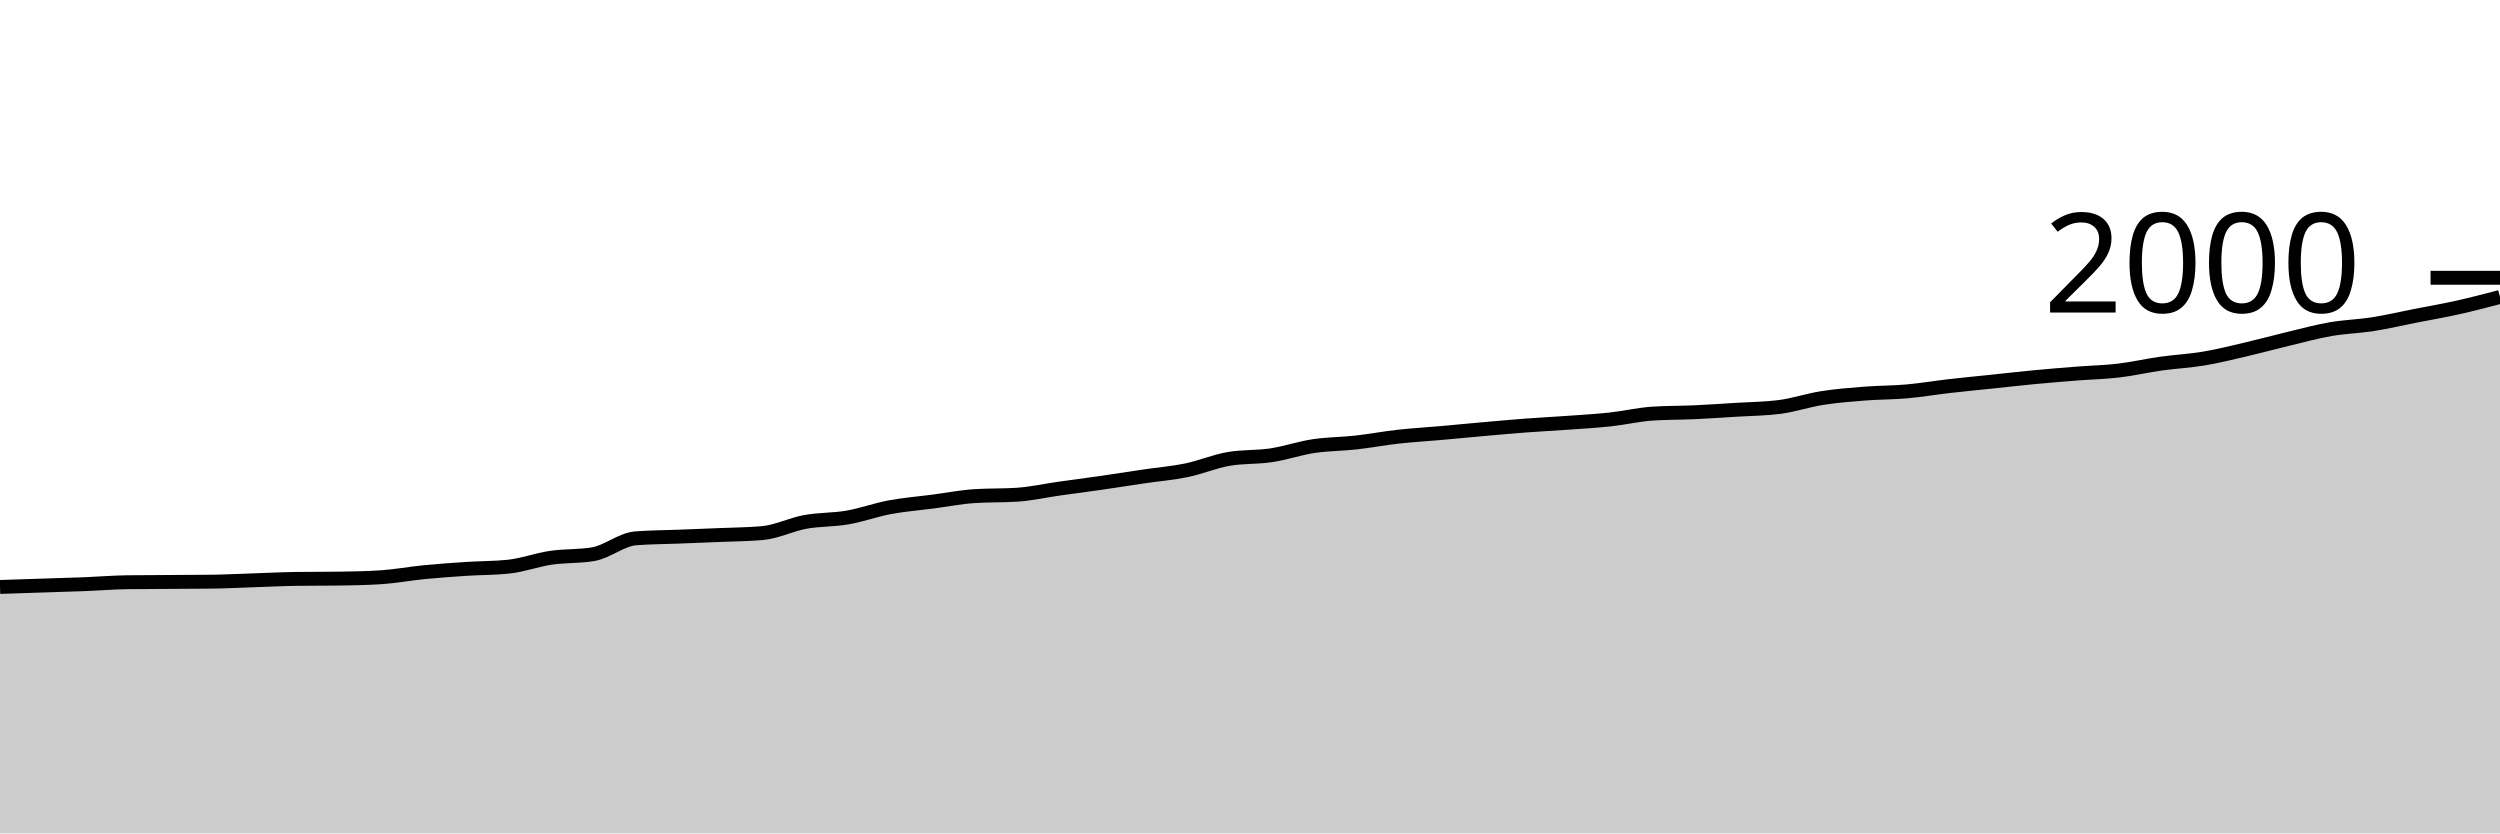
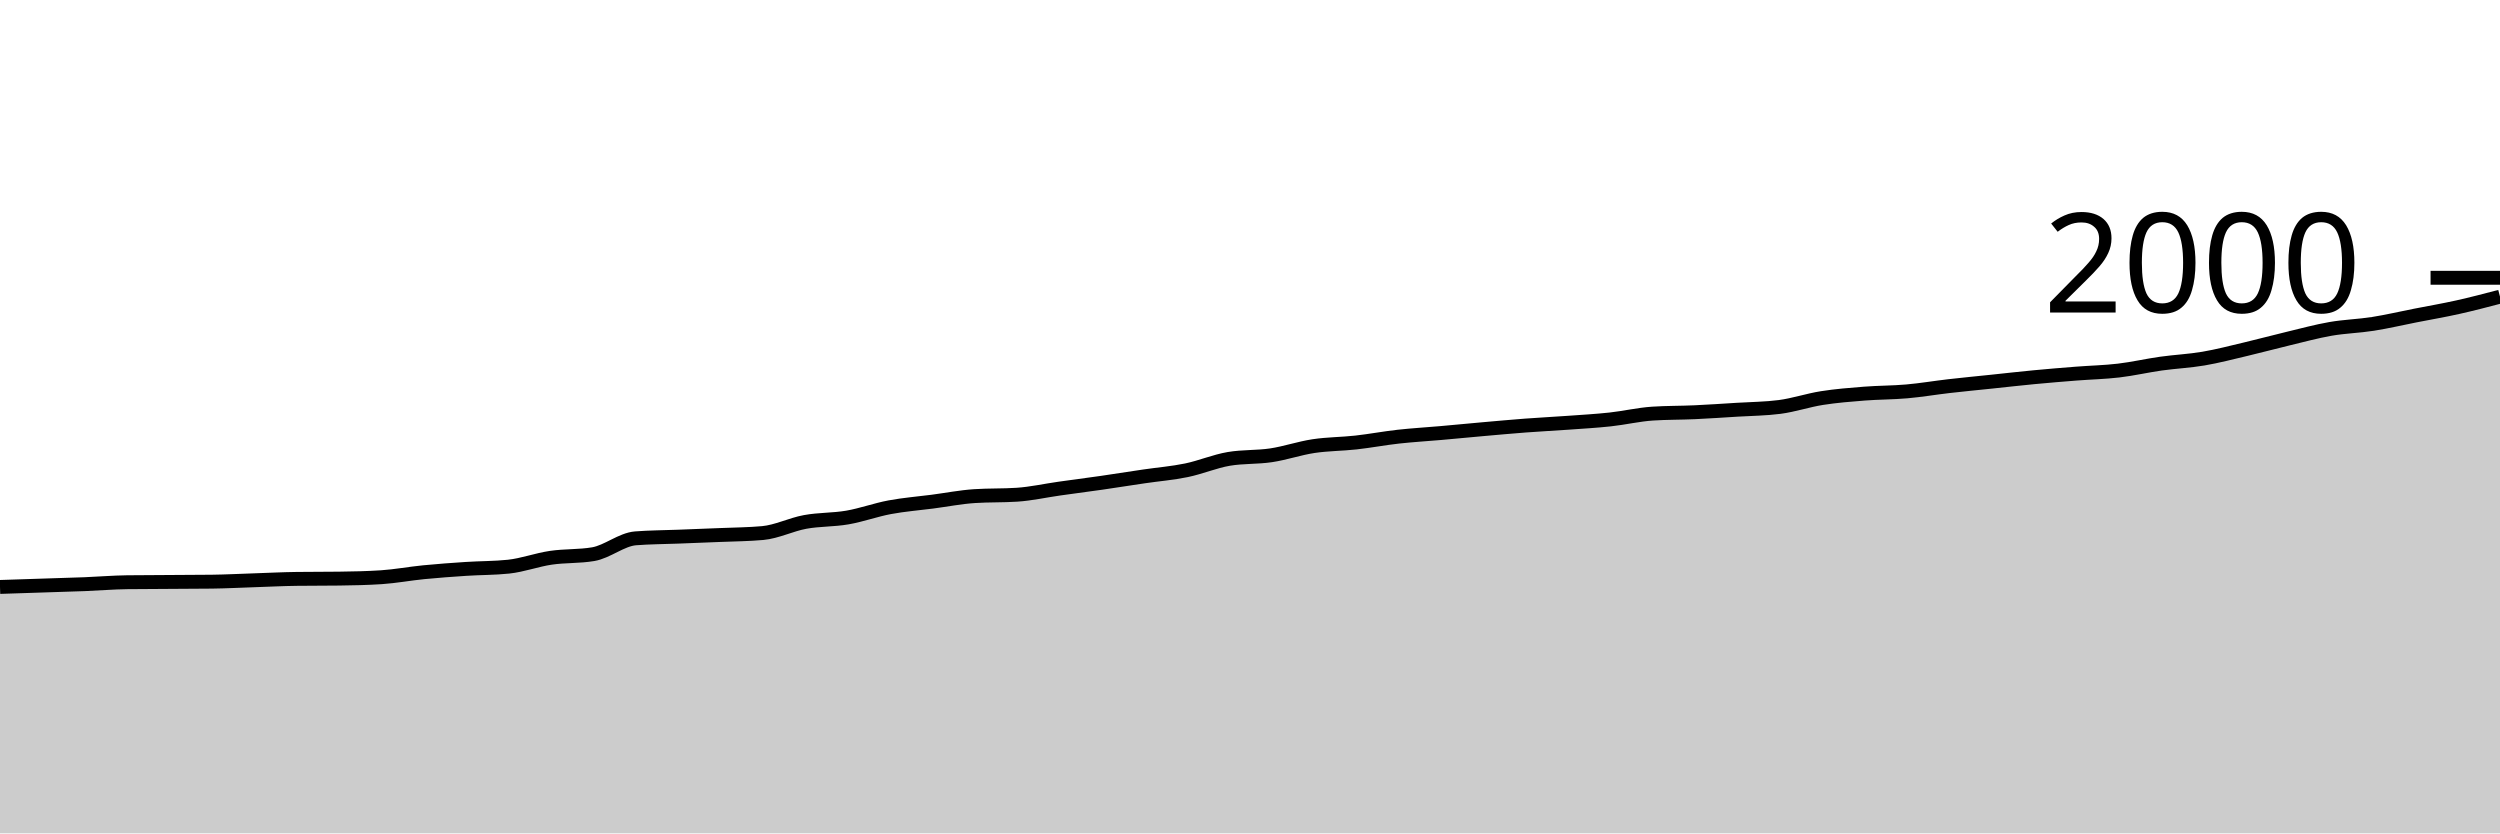
<svg xmlns="http://www.w3.org/2000/svg" viewBox="0 0 180 60">
  <g transform="translate(0,20)">
-     <path class="area" fill="rgba(0, 0, 0, 0.2)" d="M0,22.26C1.017,22.227,2.034,22.193,3.051,22.16C4.068,22.127,5.085,22.1,6.102,22.06C7.119,22.02,8.136,21.933,9.153,21.92C10.169,21.907,11.186,21.907,12.203,21.9C13.22,21.893,14.237,21.893,15.254,21.88C16.271,21.867,17.288,21.813,18.305,21.78C19.322,21.747,20.339,21.693,21.356,21.68C22.373,21.667,23.39,21.673,24.407,21.66C25.424,21.647,26.441,21.627,27.458,21.56C28.475,21.493,29.492,21.3,30.508,21.2C31.525,21.1,32.542,21.027,33.559,20.96C34.576,20.893,35.593,20.907,36.61,20.8C37.627,20.693,38.644,20.31,39.661,20.16C40.678,20.01,41.695,20.073,42.712,19.9C43.729,19.727,44.746,18.84,45.763,18.76C46.78,18.68,47.797,18.68,48.814,18.64C49.831,18.6,50.847,18.563,51.864,18.52C52.881,18.477,53.898,18.473,54.915,18.38C55.932,18.287,56.949,17.767,57.966,17.58C58.983,17.393,60,17.437,61.017,17.26C62.034,17.083,63.051,16.71,64.068,16.52C65.085,16.33,66.102,16.253,67.119,16.12C68.136,15.987,69.153,15.787,70.169,15.72C71.186,15.653,72.203,15.687,73.22,15.62C74.237,15.553,75.254,15.323,76.271,15.18C77.288,15.037,78.305,14.907,79.322,14.76C80.339,14.613,81.356,14.45,82.373,14.3C83.39,14.15,84.407,14.07,85.424,13.86C86.441,13.65,87.458,13.213,88.475,13.04C89.492,12.867,90.508,12.933,91.525,12.78C92.542,12.627,93.559,12.273,94.576,12.12C95.593,11.967,96.61,11.973,97.627,11.86C98.644,11.747,99.661,11.553,100.678,11.44C101.695,11.327,102.712,11.27,103.729,11.18C104.746,11.09,105.763,10.99,106.78,10.9C107.797,10.81,108.814,10.717,109.831,10.64C110.847,10.563,111.864,10.513,112.881,10.44C113.898,10.367,114.915,10.31,115.932,10.2C116.949,10.09,117.966,9.847,118.983,9.78C120,9.713,121.017,9.727,122.034,9.68C123.051,9.633,124.068,9.563,125.085,9.5C126.102,9.437,127.119,9.433,128.136,9.3C129.153,9.167,130.169,8.82,131.186,8.66C132.203,8.5,133.22,8.42,134.237,8.34C135.254,8.26,136.271,8.27,137.288,8.18C138.305,8.09,139.322,7.917,140.339,7.8C141.356,7.683,142.373,7.587,143.39,7.48C144.407,7.373,145.424,7.257,146.441,7.16C147.458,7.063,148.475,6.98,149.492,6.9C150.508,6.82,151.525,6.8,152.542,6.68C153.559,6.56,154.576,6.323,155.593,6.18C156.61,6.037,157.627,5.99,158.644,5.82C159.661,5.65,160.678,5.397,161.695,5.16C162.712,4.923,163.729,4.643,164.746,4.4C165.763,4.157,166.78,3.877,167.797,3.7C168.814,3.523,169.831,3.5,170.847,3.34C171.864,3.18,172.881,2.94,173.898,2.74C174.915,2.54,175.932,2.367,176.949,2.14C177.966,1.913,178.983,1.647,180,1.38L180,40C178.983,40,177.966,40,176.949,40C175.932,40,174.915,40,173.898,40C172.881,40,171.864,40,170.847,40C169.831,40,168.814,40,167.797,40C166.78,40,165.763,40,164.746,40C163.729,40,162.712,40,161.695,40C160.678,40,159.661,40,158.644,40C157.627,40,156.61,40,155.593,40C154.576,40,153.559,40,152.542,40C151.525,40,150.508,40,149.492,40C148.475,40,147.458,40,146.441,40C145.424,40,144.407,40,143.39,40C142.373,40,141.356,40,140.339,40C139.322,40,138.305,40,137.288,40C136.271,40,135.254,40,134.237,40C133.22,40,132.203,40,131.186,40C130.169,40,129.153,40,128.136,40C127.119,40,126.102,40,125.085,40C124.068,40,123.051,40,122.034,40C121.017,40,120,40,118.983,40C117.966,40,116.949,40,115.932,40C114.915,40,113.898,40,112.881,40C111.864,40,110.847,40,109.831,40C108.814,40,107.797,40,106.78,40C105.763,40,104.746,40,103.729,40C102.712,40,101.695,40,100.678,40C99.661,40,98.644,40,97.627,40C96.61,40,95.593,40,94.576,40C93.559,40,92.542,40,91.525,40C90.508,40,89.492,40,88.475,40C87.458,40,86.441,40,85.424,40C84.407,40,83.39,40,82.373,40C81.356,40,80.339,40,79.322,40C78.305,40,77.288,40,76.271,40C75.254,40,74.237,40,73.22,40C72.203,40,71.186,40,70.169,40C69.153,40,68.136,40,67.119,40C66.102,40,65.085,40,64.068,40C63.051,40,62.034,40,61.017,40C60,40,58.983,40,57.966,40C56.949,40,55.932,40,54.915,40C53.898,40,52.881,40,51.864,40C50.847,40,49.831,40,48.814,40C47.797,40,46.78,40,45.763,40C44.746,40,43.729,40,42.712,40C41.695,40,40.678,40,39.661,40C38.644,40,37.627,40,36.61,40C35.593,40,34.576,40,33.559,40C32.542,40,31.525,40,30.508,40C29.492,40,28.475,40,27.458,40C26.441,40,25.424,40,24.407,40C23.39,40,22.373,40,21.356,40C20.339,40,19.322,40,18.305,40C17.288,40,16.271,40,15.254,40C14.237,40,13.22,40,12.203,40C11.186,40,10.169,40,9.153,40C8.136,40,7.119,40,6.102,40C5.085,40,4.068,40,3.051,40C2.034,40,1.017,40,0,40Z" />
-     <path class="line" stroke="black" fill="none" d="M0,22.26C1.017,22.227,2.034,22.193,3.051,22.16C4.068,22.127,5.085,22.1,6.102,22.06C7.119,22.02,8.136,21.933,9.153,21.92C10.169,21.907,11.186,21.907,12.203,21.9C13.22,21.893,14.237,21.893,15.254,21.88C16.271,21.867,17.288,21.813,18.305,21.78C19.322,21.747,20.339,21.693,21.356,21.68C22.373,21.667,23.39,21.673,24.407,21.66C25.424,21.647,26.441,21.627,27.458,21.56C28.475,21.493,29.492,21.3,30.508,21.2C31.525,21.1,32.542,21.027,33.559,20.96C34.576,20.893,35.593,20.907,36.61,20.8C37.627,20.693,38.644,20.31,39.661,20.16C40.678,20.01,41.695,20.073,42.712,19.9C43.729,19.727,44.746,18.84,45.763,18.76C46.78,18.68,47.797,18.68,48.814,18.64C49.831,18.6,50.847,18.563,51.864,18.52C52.881,18.477,53.898,18.473,54.915,18.38C55.932,18.287,56.949,17.767,57.966,17.58C58.983,17.393,60,17.437,61.017,17.26C62.034,17.083,63.051,16.71,64.068,16.52C65.085,16.33,66.102,16.253,67.119,16.12C68.136,15.987,69.153,15.787,70.169,15.72C71.186,15.653,72.203,15.687,73.22,15.62C74.237,15.553,75.254,15.323,76.271,15.18C77.288,15.037,78.305,14.907,79.322,14.76C80.339,14.613,81.356,14.45,82.373,14.3C83.39,14.15,84.407,14.07,85.424,13.86C86.441,13.65,87.458,13.213,88.475,13.04C89.492,12.867,90.508,12.933,91.525,12.78C92.542,12.627,93.559,12.273,94.576,12.12C95.593,11.967,96.61,11.973,97.627,11.86C98.644,11.747,99.661,11.553,100.678,11.44C101.695,11.327,102.712,11.27,103.729,11.18C104.746,11.09,105.763,10.99,106.78,10.9C107.797,10.81,108.814,10.717,109.831,10.64C110.847,10.563,111.864,10.513,112.881,10.44C113.898,10.367,114.915,10.31,115.932,10.2C116.949,10.09,117.966,9.847,118.983,9.78C120,9.713,121.017,9.727,122.034,9.68C123.051,9.633,124.068,9.563,125.085,9.5C126.102,9.437,127.119,9.433,128.136,9.3C129.153,9.167,130.169,8.82,131.186,8.66C132.203,8.5,133.22,8.42,134.237,8.34C135.254,8.26,136.271,8.27,137.288,8.18C138.305,8.09,139.322,7.917,140.339,7.8C141.356,7.683,142.373,7.587,143.39,7.48C144.407,7.373,145.424,7.257,146.441,7.16C147.458,7.063,148.475,6.98,149.492,6.9C150.508,6.82,151.525,6.8,152.542,6.68C153.559,6.56,154.576,6.323,155.593,6.18C156.61,6.037,157.627,5.99,158.644,5.82C159.661,5.65,160.678,5.397,161.695,5.16C162.712,4.923,163.729,4.643,164.746,4.4C165.763,4.157,166.78,3.877,167.797,3.7C168.814,3.523,169.831,3.5,170.847,3.34C171.864,3.18,172.881,2.94,173.898,2.74C174.915,2.54,175.932,2.367,176.949,2.14C177.966,1.913,178.983,1.647,180,1.38" />
+     <path class="area" fill="rgba(0, 0, 0, 0.2)" d="M0,22.26C1.017,22.227,2.034,22.193,3.051,22.16C4.068,22.127,5.085,22.1,6.102,22.06C7.119,22.02,8.136,21.933,9.153,21.92C10.169,21.907,11.186,21.907,12.203,21.9C13.22,21.893,14.237,21.893,15.254,21.88C16.271,21.867,17.288,21.813,18.305,21.78C19.322,21.747,20.339,21.693,21.356,21.68C22.373,21.667,23.39,21.673,24.407,21.66C25.424,21.647,26.441,21.627,27.458,21.56C28.475,21.493,29.492,21.3,30.508,21.2C31.525,21.1,32.542,21.027,33.559,20.96C34.576,20.893,35.593,20.907,36.61,20.8C37.627,20.693,38.644,20.31,39.661,20.16C40.678,20.01,41.695,20.073,42.712,19.9C43.729,19.727,44.746,18.84,45.763,18.76C46.78,18.68,47.797,18.68,48.814,18.64C49.831,18.6,50.847,18.563,51.864,18.52C52.881,18.477,53.898,18.473,54.915,18.38C55.932,18.287,56.949,17.767,57.966,17.58C58.983,17.393,60,17.437,61.017,17.26C62.034,17.083,63.051,16.71,64.068,16.52C65.085,16.33,66.102,16.253,67.119,16.12C68.136,15.987,69.153,15.787,70.169,15.72C71.186,15.653,72.203,15.687,73.22,15.62C74.237,15.553,75.254,15.323,76.271,15.18C77.288,15.037,78.305,14.907,79.322,14.76C80.339,14.613,81.356,14.45,82.373,14.3C83.39,14.15,84.407,14.07,85.424,13.86C86.441,13.65,87.458,13.213,88.475,13.04C89.492,12.867,90.508,12.933,91.525,12.78C92.542,12.627,93.559,12.273,94.576,12.12C95.593,11.967,96.61,11.973,97.627,11.86C98.644,11.747,99.661,11.553,100.678,11.44C101.695,11.327,102.712,11.27,103.729,11.18C104.746,11.09,105.763,10.99,106.78,10.9C107.797,10.81,108.814,10.717,109.831,10.64C110.847,10.563,111.864,10.513,112.881,10.44C113.898,10.367,114.915,10.31,115.932,10.2C116.949,10.09,117.966,9.847,118.983,9.78C120,9.713,121.017,9.727,122.034,9.68C123.051,9.633,124.068,9.563,125.085,9.5C126.102,9.437,127.119,9.433,128.136,9.3C129.153,9.167,130.169,8.82,131.186,8.66C132.203,8.5,133.22,8.42,134.237,8.34C135.254,8.26,136.271,8.27,137.288,8.18C138.305,8.09,139.322,7.917,140.339,7.8C141.356,7.683,142.373,7.587,143.39,7.48C144.407,7.373,145.424,7.257,146.441,7.16C147.458,7.063,148.475,6.98,149.492,6.9C150.508,6.82,151.525,6.8,152.542,6.68C153.559,6.56,154.576,6.323,155.593,6.18C156.61,6.037,157.627,5.993,158.644,5.82C159.661,5.647,160.678,5.38,161.695,5.14C162.712,4.9,163.729,4.623,164.746,4.38C165.763,4.137,166.78,3.857,167.797,3.68C168.814,3.503,169.831,3.48,170.847,3.32C171.864,3.16,172.881,2.92,173.898,2.72C174.915,2.52,175.932,2.347,176.949,2.12C177.966,1.893,178.983,1.627,180,1.36L180,40C178.983,40,177.966,40,176.949,40C175.932,40,174.915,40,173.898,40C172.881,40,171.864,40,170.847,40C169.831,40,168.814,40,167.797,40C166.78,40,165.763,40,164.746,40C163.729,40,162.712,40,161.695,40C160.678,40,159.661,40,158.644,40C157.627,40,156.61,40,155.593,40C154.576,40,153.559,40,152.542,40C151.525,40,150.508,40,149.492,40C148.475,40,147.458,40,146.441,40C145.424,40,144.407,40,143.39,40C142.373,40,141.356,40,140.339,40C139.322,40,138.305,40,137.288,40C136.271,40,135.254,40,134.237,40C133.22,40,132.203,40,131.186,40C130.169,40,129.153,40,128.136,40C127.119,40,126.102,40,125.085,40C124.068,40,123.051,40,122.034,40C121.017,40,120,40,118.983,40C117.966,40,116.949,40,115.932,40C114.915,40,113.898,40,112.881,40C111.864,40,110.847,40,109.831,40C108.814,40,107.797,40,106.78,40C105.763,40,104.746,40,103.729,40C102.712,40,101.695,40,100.678,40C99.661,40,98.644,40,97.627,40C96.61,40,95.593,40,94.576,40C93.559,40,92.542,40,91.525,40C90.508,40,89.492,40,88.475,40C87.458,40,86.441,40,85.424,40C84.407,40,83.39,40,82.373,40C81.356,40,80.339,40,79.322,40C78.305,40,77.288,40,76.271,40C75.254,40,74.237,40,73.22,40C72.203,40,71.186,40,70.169,40C69.153,40,68.136,40,67.119,40C66.102,40,65.085,40,64.068,40C63.051,40,62.034,40,61.017,40C60,40,58.983,40,57.966,40C56.949,40,55.932,40,54.915,40C53.898,40,52.881,40,51.864,40C50.847,40,49.831,40,48.814,40C47.797,40,46.78,40,45.763,40C44.746,40,43.729,40,42.712,40C41.695,40,40.678,40,39.661,40C38.644,40,37.627,40,36.61,40C35.593,40,34.576,40,33.559,40C32.542,40,31.525,40,30.508,40C29.492,40,28.475,40,27.458,40C26.441,40,25.424,40,24.407,40C23.39,40,22.373,40,21.356,40C20.339,40,19.322,40,18.305,40C17.288,40,16.271,40,15.254,40C14.237,40,13.22,40,12.203,40C11.186,40,10.169,40,9.153,40C8.136,40,7.119,40,6.102,40C5.085,40,4.068,40,3.051,40C2.034,40,1.017,40,0,40Z" />
+     <path class="line" stroke="black" fill="none" d="M0,22.26C1.017,22.227,2.034,22.193,3.051,22.16C4.068,22.127,5.085,22.1,6.102,22.06C7.119,22.02,8.136,21.933,9.153,21.92C10.169,21.907,11.186,21.907,12.203,21.9C13.22,21.893,14.237,21.893,15.254,21.88C16.271,21.867,17.288,21.813,18.305,21.78C19.322,21.747,20.339,21.693,21.356,21.68C22.373,21.667,23.39,21.673,24.407,21.66C25.424,21.647,26.441,21.627,27.458,21.56C28.475,21.493,29.492,21.3,30.508,21.2C31.525,21.1,32.542,21.027,33.559,20.96C34.576,20.893,35.593,20.907,36.61,20.8C37.627,20.693,38.644,20.31,39.661,20.16C40.678,20.01,41.695,20.073,42.712,19.9C43.729,19.727,44.746,18.84,45.763,18.76C46.78,18.68,47.797,18.68,48.814,18.64C49.831,18.6,50.847,18.563,51.864,18.52C52.881,18.477,53.898,18.473,54.915,18.38C55.932,18.287,56.949,17.767,57.966,17.58C58.983,17.393,60,17.437,61.017,17.26C62.034,17.083,63.051,16.71,64.068,16.52C65.085,16.33,66.102,16.253,67.119,16.12C68.136,15.987,69.153,15.787,70.169,15.72C71.186,15.653,72.203,15.687,73.22,15.62C74.237,15.553,75.254,15.323,76.271,15.18C77.288,15.037,78.305,14.907,79.322,14.76C80.339,14.613,81.356,14.45,82.373,14.3C83.39,14.15,84.407,14.07,85.424,13.86C86.441,13.65,87.458,13.213,88.475,13.04C89.492,12.867,90.508,12.933,91.525,12.78C92.542,12.627,93.559,12.273,94.576,12.12C95.593,11.967,96.61,11.973,97.627,11.86C98.644,11.747,99.661,11.553,100.678,11.44C101.695,11.327,102.712,11.27,103.729,11.18C104.746,11.09,105.763,10.99,106.78,10.9C107.797,10.81,108.814,10.717,109.831,10.64C110.847,10.563,111.864,10.513,112.881,10.44C113.898,10.367,114.915,10.31,115.932,10.2C116.949,10.09,117.966,9.847,118.983,9.78C120,9.713,121.017,9.727,122.034,9.68C123.051,9.633,124.068,9.563,125.085,9.5C126.102,9.437,127.119,9.433,128.136,9.3C129.153,9.167,130.169,8.82,131.186,8.66C132.203,8.5,133.22,8.42,134.237,8.34C135.254,8.26,136.271,8.27,137.288,8.18C138.305,8.09,139.322,7.917,140.339,7.8C141.356,7.683,142.373,7.587,143.39,7.48C144.407,7.373,145.424,7.257,146.441,7.16C147.458,7.063,148.475,6.98,149.492,6.9C150.508,6.82,151.525,6.8,152.542,6.68C153.559,6.56,154.576,6.323,155.593,6.18C156.61,6.037,157.627,5.993,158.644,5.82C159.661,5.647,160.678,5.38,161.695,5.14C162.712,4.9,163.729,4.623,164.746,4.38C165.763,4.137,166.78,3.857,167.797,3.68C168.814,3.503,169.831,3.48,170.847,3.32C171.864,3.16,172.881,2.92,173.898,2.72C174.915,2.52,175.932,2.347,176.949,2.12C177.966,1.893,178.983,1.627,180,1.36" />
    <path class="axis-ceiling" stroke-width="1" stroke="black" fill="none" d="M175,0L180,0" />
    <text class="axis-ceiling-label" font-family="sans-serif" text-anchor="end" font-size="10px" x="170" y="2.5">2000</text>
  </g>
</svg>
